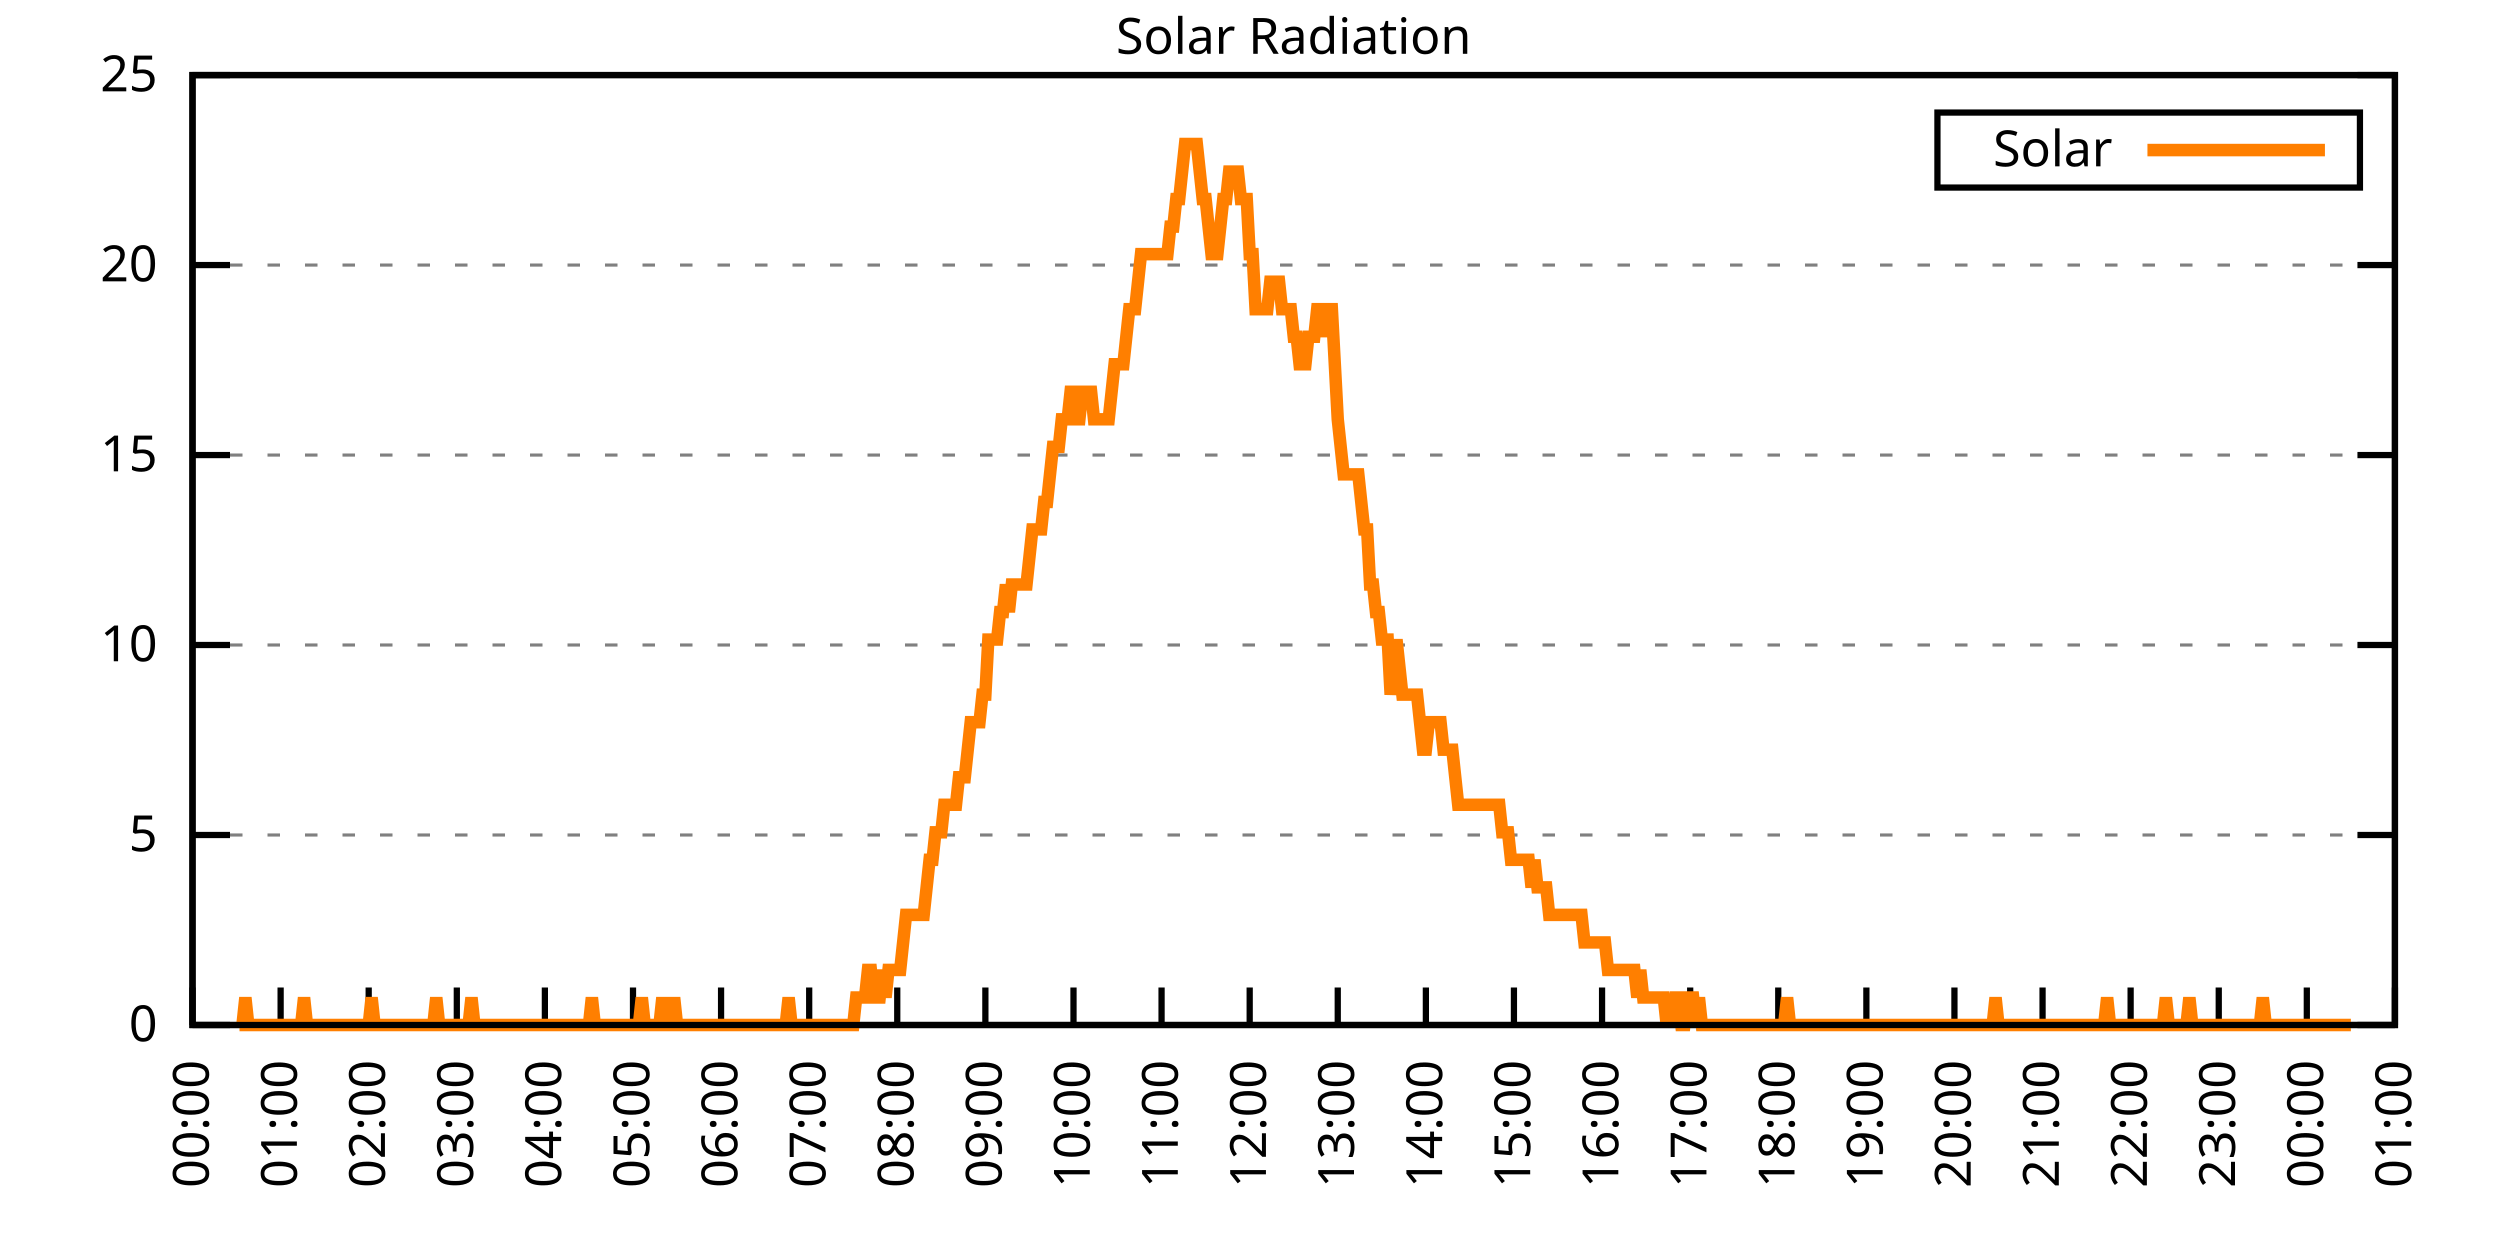
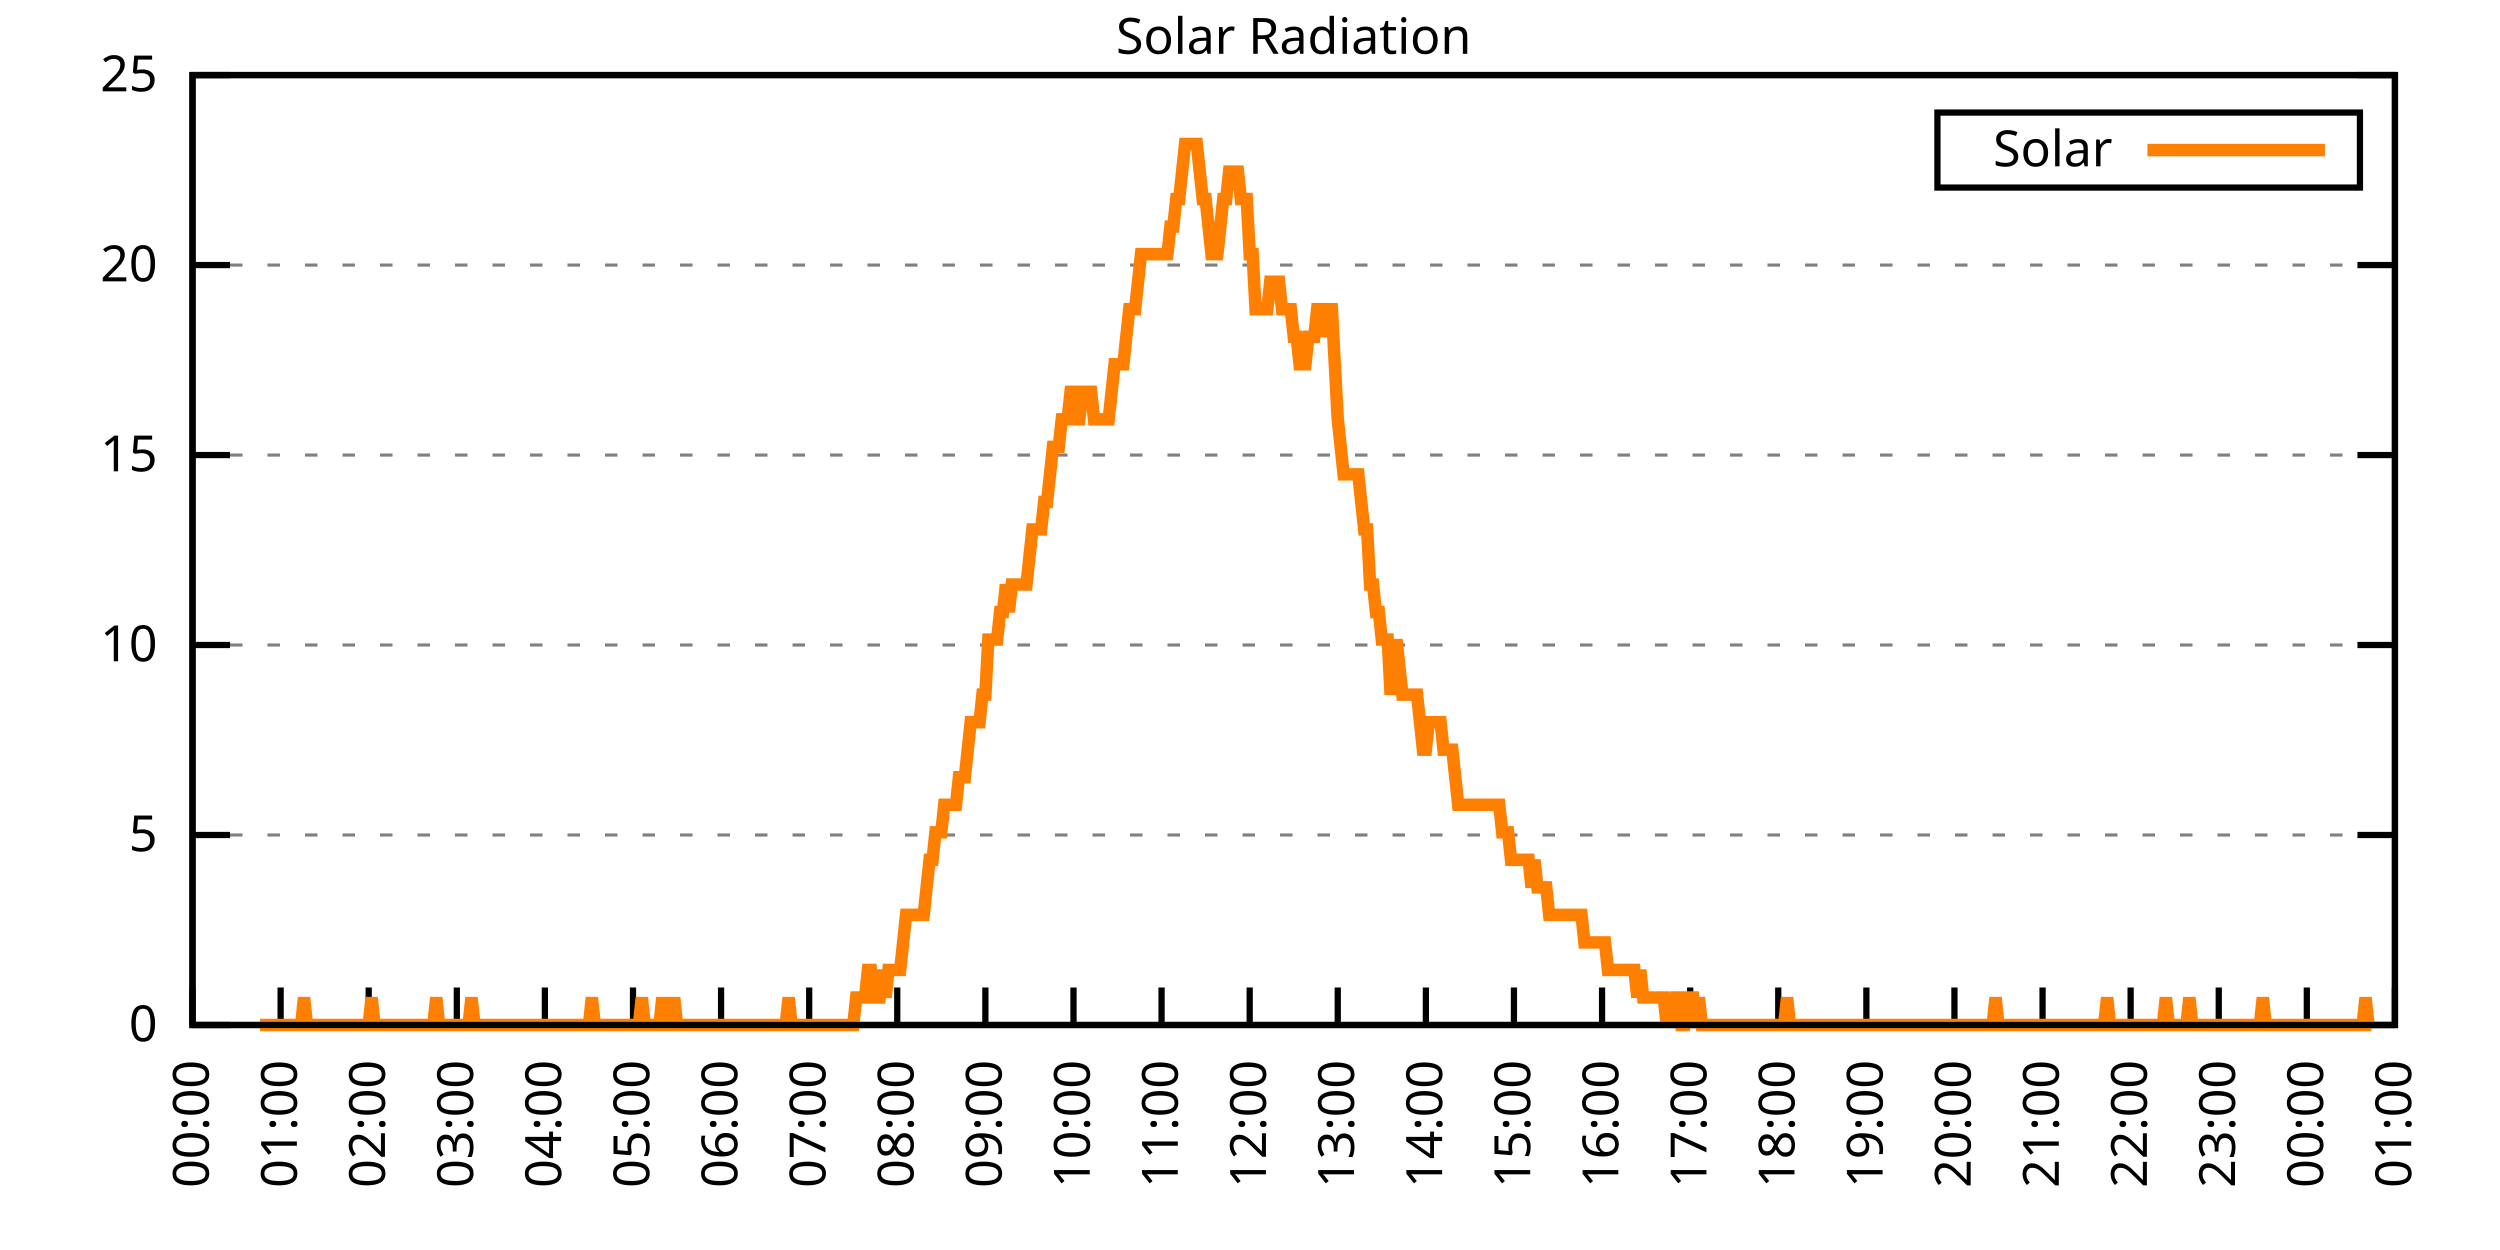
<svg xmlns="http://www.w3.org/2000/svg" xmlns:xlink="http://www.w3.org/1999/xlink" width="400" height="200" viewBox="0 0 400 200">
  <g id="gnuplot_canvas">
    <rect x="0" y="0" width="400" height="200" fill="none" />
    <defs>
      <circle id="gpDot" r="0.5" stroke-width="0.5" stroke="currentColor" />
      <path id="gpPt0" stroke-width="0.333" stroke="currentColor" d="M-1,0 h2 M0,-1 v2" />
      <path id="gpPt1" stroke-width="0.333" stroke="currentColor" d="M-1,-1 L1,1 M1,-1 L-1,1" />
      <path id="gpPt2" stroke-width="0.333" stroke="currentColor" d="M-1,0 L1,0 M0,-1 L0,1 M-1,-1 L1,1 M-1,1 L1,-1" />
      <rect id="gpPt3" stroke-width="0.333" stroke="currentColor" x="-1" y="-1" width="2" height="2" />
      <rect id="gpPt4" stroke-width="0.333" stroke="currentColor" fill="currentColor" x="-1" y="-1" width="2" height="2" />
      <circle id="gpPt5" stroke-width="0.333" stroke="currentColor" cx="0" cy="0" r="1" />
      <use xlink:href="#gpPt5" id="gpPt6" fill="currentColor" stroke="none" />
      <path id="gpPt7" stroke-width="0.333" stroke="currentColor" d="M0,-1.33 L-1.33,0.67 L1.33,0.67 z" />
      <use xlink:href="#gpPt7" id="gpPt8" fill="currentColor" stroke="none" />
      <use xlink:href="#gpPt7" id="gpPt9" stroke="currentColor" transform="rotate(180)" />
      <use xlink:href="#gpPt9" id="gpPt10" fill="currentColor" stroke="none" />
      <use xlink:href="#gpPt3" id="gpPt11" stroke="currentColor" transform="rotate(45)" />
      <use xlink:href="#gpPt11" id="gpPt12" fill="currentColor" stroke="none" />
      <path id="gpPt13" stroke-width="0.333" stroke="currentColor" d="M0,1.330 L1.265,0.411 L0.782,-1.067 L-0.782,-1.076 L-1.265,0.411 z" />
      <use xlink:href="#gpPt13" id="gpPt14" fill="currentColor" stroke="none" />
      <filter id="textbox" filterUnits="objectBoundingBox" x="0" y="0" height="1" width="1">
        <feFlood flood-color="white" flood-opacity="1" result="bgnd" />
        <feComposite in="SourceGraphic" in2="bgnd" operator="atop" />
      </filter>
      <filter id="greybox" filterUnits="objectBoundingBox" x="0" y="0" height="1" width="1">
        <feFlood flood-color="lightgrey" flood-opacity="1" result="grey" />
        <feComposite in="SourceGraphic" in2="grey" operator="atop" />
      </filter>
    </defs>
    <g fill="none" color="white" stroke="currentColor" stroke-width="1.00" stroke-linecap="butt" stroke-linejoin="miter">
</g>
    <g fill="none" color="black" stroke="currentColor" stroke-width="1.00" stroke-linecap="butt" stroke-linejoin="miter">
      <g stroke="none" shape-rendering="crispEdges">
        <polygon fill="rgb(255, 255, 255)" points="30.80,164.00 383.18,164.00 383.18,12.02 30.80,12.02 " />
      </g>
    </g>
    <g fill="none" color="black" stroke="currentColor" stroke-width="1.00" stroke-linecap="butt" stroke-linejoin="miter">
</g>
    <g fill="none" color="black" stroke="black" stroke-width="0.50" stroke-linecap="butt" stroke-linejoin="miter">
</g>
    <g fill="none" color="gray" stroke="currentColor" stroke-width="0.50" stroke-linecap="butt" stroke-linejoin="miter">
      <path stroke="gray" stroke-dasharray="2,4" class="gridline" d="M30.80,164.00 L383.19,164.00  " />
    </g>
    <g fill="none" color="gray" stroke="gray" stroke-width="1.00" stroke-linecap="butt" stroke-linejoin="miter">
</g>
    <g fill="none" color="black" stroke="currentColor" stroke-width="1.00" stroke-linecap="butt" stroke-linejoin="miter">
      <path stroke="black" d="M30.80,164.00 L36.80,164.00 M383.19,164.00 L377.19,164.00  " />
      <g transform="translate(25.20,166.60)" stroke="none" fill="black" font-family="Sans" font-size="8.00" text-anchor="end">
        <text>
          <tspan font-family="Sans"> 0</tspan>
        </text>
      </g>
    </g>
    <g fill="none" color="black" stroke="currentColor" stroke-width="1.00" stroke-linecap="butt" stroke-linejoin="miter">
</g>
    <g fill="none" color="black" stroke="black" stroke-width="0.50" stroke-linecap="butt" stroke-linejoin="miter">
</g>
    <g fill="none" color="gray" stroke="currentColor" stroke-width="0.50" stroke-linecap="butt" stroke-linejoin="miter">
      <path stroke="gray" stroke-dasharray="2,4" class="gridline" d="M30.80,133.60 L383.19,133.60  " />
    </g>
    <g fill="none" color="gray" stroke="gray" stroke-width="1.00" stroke-linecap="butt" stroke-linejoin="miter">
</g>
    <g fill="none" color="black" stroke="currentColor" stroke-width="1.00" stroke-linecap="butt" stroke-linejoin="miter">
      <path stroke="black" d="M30.80,133.60 L36.80,133.60 M383.19,133.60 L377.19,133.60  " />
      <g transform="translate(25.20,136.20)" stroke="none" fill="black" font-family="Sans" font-size="8.00" text-anchor="end">
        <text>
          <tspan font-family="Sans"> 5</tspan>
        </text>
      </g>
    </g>
    <g fill="none" color="black" stroke="currentColor" stroke-width="1.00" stroke-linecap="butt" stroke-linejoin="miter">
</g>
    <g fill="none" color="black" stroke="black" stroke-width="0.50" stroke-linecap="butt" stroke-linejoin="miter">
</g>
    <g fill="none" color="gray" stroke="currentColor" stroke-width="0.50" stroke-linecap="butt" stroke-linejoin="miter">
      <path stroke="gray" stroke-dasharray="2,4" class="gridline" d="M30.80,103.20 L383.19,103.20  " />
    </g>
    <g fill="none" color="gray" stroke="gray" stroke-width="1.00" stroke-linecap="butt" stroke-linejoin="miter">
</g>
    <g fill="none" color="black" stroke="currentColor" stroke-width="1.00" stroke-linecap="butt" stroke-linejoin="miter">
      <path stroke="black" d="M30.80,103.20 L36.80,103.20 M383.19,103.20 L377.19,103.20  " />
      <g transform="translate(25.20,105.80)" stroke="none" fill="black" font-family="Sans" font-size="8.00" text-anchor="end">
        <text>
          <tspan font-family="Sans"> 10</tspan>
        </text>
      </g>
    </g>
    <g fill="none" color="black" stroke="currentColor" stroke-width="1.00" stroke-linecap="butt" stroke-linejoin="miter">
</g>
    <g fill="none" color="black" stroke="black" stroke-width="0.50" stroke-linecap="butt" stroke-linejoin="miter">
</g>
    <g fill="none" color="gray" stroke="currentColor" stroke-width="0.50" stroke-linecap="butt" stroke-linejoin="miter">
      <path stroke="gray" stroke-dasharray="2,4" class="gridline" d="M30.80,72.81 L383.19,72.81  " />
    </g>
    <g fill="none" color="gray" stroke="gray" stroke-width="1.00" stroke-linecap="butt" stroke-linejoin="miter">
</g>
    <g fill="none" color="black" stroke="currentColor" stroke-width="1.00" stroke-linecap="butt" stroke-linejoin="miter">
      <path stroke="black" d="M30.80,72.81 L36.80,72.81 M383.19,72.81 L377.19,72.81  " />
      <g transform="translate(25.20,75.41)" stroke="none" fill="black" font-family="Sans" font-size="8.00" text-anchor="end">
        <text>
          <tspan font-family="Sans"> 15</tspan>
        </text>
      </g>
    </g>
    <g fill="none" color="black" stroke="currentColor" stroke-width="1.00" stroke-linecap="butt" stroke-linejoin="miter">
</g>
    <g fill="none" color="black" stroke="black" stroke-width="0.50" stroke-linecap="butt" stroke-linejoin="miter">
</g>
    <g fill="none" color="gray" stroke="currentColor" stroke-width="0.50" stroke-linecap="butt" stroke-linejoin="miter">
      <path stroke="gray" stroke-dasharray="2,4" class="gridline" d="M30.80,42.41 L383.19,42.41  " />
    </g>
    <g fill="none" color="gray" stroke="gray" stroke-width="1.00" stroke-linecap="butt" stroke-linejoin="miter">
</g>
    <g fill="none" color="black" stroke="currentColor" stroke-width="1.00" stroke-linecap="butt" stroke-linejoin="miter">
      <path stroke="black" d="M30.80,42.41 L36.80,42.41 M383.19,42.41 L377.19,42.41  " />
      <g transform="translate(25.20,45.01)" stroke="none" fill="black" font-family="Sans" font-size="8.00" text-anchor="end">
        <text>
          <tspan font-family="Sans"> 20</tspan>
        </text>
      </g>
    </g>
    <g fill="none" color="black" stroke="currentColor" stroke-width="1.00" stroke-linecap="butt" stroke-linejoin="miter">
</g>
    <g fill="none" color="black" stroke="black" stroke-width="0.50" stroke-linecap="butt" stroke-linejoin="miter">
</g>
    <g fill="none" color="gray" stroke="currentColor" stroke-width="0.50" stroke-linecap="butt" stroke-linejoin="miter">
      <path stroke="gray" stroke-dasharray="2,4" class="gridline" d="M30.80,12.01 L383.19,12.01  " />
    </g>
    <g fill="none" color="gray" stroke="gray" stroke-width="1.00" stroke-linecap="butt" stroke-linejoin="miter">
</g>
    <g fill="none" color="black" stroke="currentColor" stroke-width="1.00" stroke-linecap="butt" stroke-linejoin="miter">
      <path stroke="black" d="M30.80,12.01 L36.80,12.01 M383.19,12.01 L377.19,12.01  " />
      <g transform="translate(25.20,14.61)" stroke="none" fill="black" font-family="Sans" font-size="8.00" text-anchor="end">
        <text>
          <tspan font-family="Sans"> 25</tspan>
        </text>
      </g>
    </g>
    <g fill="none" color="black" stroke="currentColor" stroke-width="1.00" stroke-linecap="butt" stroke-linejoin="miter">
      <path stroke="black" d="M30.80,164.00 L30.80,158.00  " />
      <g transform="translate(33.40,169.60) rotate(270.00)" stroke="none" fill="black" font-family="Sans" font-size="8.00" text-anchor="end">
        <text>
          <tspan font-family="Sans">00:00</tspan>
        </text>
      </g>
    </g>
    <g fill="none" color="black" stroke="currentColor" stroke-width="1.00" stroke-linecap="butt" stroke-linejoin="miter">
      <path stroke="black" d="M44.90,164.00 L44.90,158.00  " />
      <g transform="translate(47.50,169.60) rotate(270.00)" stroke="none" fill="black" font-family="Sans" font-size="8.00" text-anchor="end">
        <text>
          <tspan font-family="Sans">01:00</tspan>
        </text>
      </g>
    </g>
    <g fill="none" color="black" stroke="currentColor" stroke-width="1.00" stroke-linecap="butt" stroke-linejoin="miter">
      <path stroke="black" d="M58.99,164.00 L58.99,158.00  " />
      <g transform="translate(61.59,169.60) rotate(270.00)" stroke="none" fill="black" font-family="Sans" font-size="8.00" text-anchor="end">
        <text>
          <tspan font-family="Sans">02:00</tspan>
        </text>
      </g>
    </g>
    <g fill="none" color="black" stroke="currentColor" stroke-width="1.00" stroke-linecap="butt" stroke-linejoin="miter">
      <path stroke="black" d="M73.09,164.00 L73.09,158.00  " />
      <g transform="translate(75.69,169.60) rotate(270.00)" stroke="none" fill="black" font-family="Sans" font-size="8.00" text-anchor="end">
        <text>
          <tspan font-family="Sans">03:00</tspan>
        </text>
      </g>
    </g>
    <g fill="none" color="black" stroke="currentColor" stroke-width="1.00" stroke-linecap="butt" stroke-linejoin="miter">
      <path stroke="black" d="M87.18,164.00 L87.18,158.00  " />
      <g transform="translate(89.78,169.60) rotate(270.00)" stroke="none" fill="black" font-family="Sans" font-size="8.00" text-anchor="end">
        <text>
          <tspan font-family="Sans">04:00</tspan>
        </text>
      </g>
    </g>
    <g fill="none" color="black" stroke="currentColor" stroke-width="1.00" stroke-linecap="butt" stroke-linejoin="miter">
      <path stroke="black" d="M101.28,164.00 L101.28,158.00  " />
      <g transform="translate(103.88,169.60) rotate(270.00)" stroke="none" fill="black" font-family="Sans" font-size="8.00" text-anchor="end">
        <text>
          <tspan font-family="Sans">05:00</tspan>
        </text>
      </g>
    </g>
    <g fill="none" color="black" stroke="currentColor" stroke-width="1.00" stroke-linecap="butt" stroke-linejoin="miter">
      <path stroke="black" d="M115.37,164.00 L115.37,158.00  " />
      <g transform="translate(117.97,169.60) rotate(270.00)" stroke="none" fill="black" font-family="Sans" font-size="8.00" text-anchor="end">
        <text>
          <tspan font-family="Sans">06:00</tspan>
        </text>
      </g>
    </g>
    <g fill="none" color="black" stroke="currentColor" stroke-width="1.00" stroke-linecap="butt" stroke-linejoin="miter">
      <path stroke="black" d="M129.47,164.00 L129.47,158.00  " />
      <g transform="translate(132.07,169.60) rotate(270.00)" stroke="none" fill="black" font-family="Sans" font-size="8.00" text-anchor="end">
        <text>
          <tspan font-family="Sans">07:00</tspan>
        </text>
      </g>
    </g>
    <g fill="none" color="black" stroke="currentColor" stroke-width="1.00" stroke-linecap="butt" stroke-linejoin="miter">
      <path stroke="black" d="M143.56,164.00 L143.56,158.00  " />
      <g transform="translate(146.16,169.60) rotate(270.00)" stroke="none" fill="black" font-family="Sans" font-size="8.00" text-anchor="end">
        <text>
          <tspan font-family="Sans">08:00</tspan>
        </text>
      </g>
    </g>
    <g fill="none" color="black" stroke="currentColor" stroke-width="1.00" stroke-linecap="butt" stroke-linejoin="miter">
      <path stroke="black" d="M157.66,164.00 L157.66,158.00  " />
      <g transform="translate(160.26,169.60) rotate(270.00)" stroke="none" fill="black" font-family="Sans" font-size="8.00" text-anchor="end">
        <text>
          <tspan font-family="Sans">09:00</tspan>
        </text>
      </g>
    </g>
    <g fill="none" color="black" stroke="currentColor" stroke-width="1.00" stroke-linecap="butt" stroke-linejoin="miter">
      <path stroke="black" d="M171.76,164.00 L171.76,158.00  " />
      <g transform="translate(174.36,169.60) rotate(270.00)" stroke="none" fill="black" font-family="Sans" font-size="8.00" text-anchor="end">
        <text>
          <tspan font-family="Sans">10:00</tspan>
        </text>
      </g>
    </g>
    <g fill="none" color="black" stroke="currentColor" stroke-width="1.00" stroke-linecap="butt" stroke-linejoin="miter">
      <path stroke="black" d="M185.85,164.00 L185.85,158.00  " />
      <g transform="translate(188.45,169.60) rotate(270.00)" stroke="none" fill="black" font-family="Sans" font-size="8.00" text-anchor="end">
        <text>
          <tspan font-family="Sans">11:00</tspan>
        </text>
      </g>
    </g>
    <g fill="none" color="black" stroke="currentColor" stroke-width="1.00" stroke-linecap="butt" stroke-linejoin="miter">
      <path stroke="black" d="M199.95,164.00 L199.95,158.00  " />
      <g transform="translate(202.55,169.60) rotate(270.00)" stroke="none" fill="black" font-family="Sans" font-size="8.00" text-anchor="end">
        <text>
          <tspan font-family="Sans">12:00</tspan>
        </text>
      </g>
    </g>
    <g fill="none" color="black" stroke="currentColor" stroke-width="1.00" stroke-linecap="butt" stroke-linejoin="miter">
      <path stroke="black" d="M214.04,164.00 L214.04,158.00  " />
      <g transform="translate(216.64,169.60) rotate(270.00)" stroke="none" fill="black" font-family="Sans" font-size="8.00" text-anchor="end">
        <text>
          <tspan font-family="Sans">13:00</tspan>
        </text>
      </g>
    </g>
    <g fill="none" color="black" stroke="currentColor" stroke-width="1.00" stroke-linecap="butt" stroke-linejoin="miter">
      <path stroke="black" d="M228.14,164.00 L228.14,158.00  " />
      <g transform="translate(230.74,169.60) rotate(270.00)" stroke="none" fill="black" font-family="Sans" font-size="8.00" text-anchor="end">
        <text>
          <tspan font-family="Sans">14:00</tspan>
        </text>
      </g>
    </g>
    <g fill="none" color="black" stroke="currentColor" stroke-width="1.00" stroke-linecap="butt" stroke-linejoin="miter">
      <path stroke="black" d="M242.23,164.00 L242.23,158.00  " />
      <g transform="translate(244.83,169.60) rotate(270.00)" stroke="none" fill="black" font-family="Sans" font-size="8.00" text-anchor="end">
        <text>
          <tspan font-family="Sans">15:00</tspan>
        </text>
      </g>
    </g>
    <g fill="none" color="black" stroke="currentColor" stroke-width="1.00" stroke-linecap="butt" stroke-linejoin="miter">
      <path stroke="black" d="M256.33,164.00 L256.33,158.00  " />
      <g transform="translate(258.93,169.60) rotate(270.00)" stroke="none" fill="black" font-family="Sans" font-size="8.00" text-anchor="end">
        <text>
          <tspan font-family="Sans">16:00</tspan>
        </text>
      </g>
    </g>
    <g fill="none" color="black" stroke="currentColor" stroke-width="1.00" stroke-linecap="butt" stroke-linejoin="miter">
      <path stroke="black" d="M270.43,164.00 L270.43,158.00  " />
      <g transform="translate(273.03,169.60) rotate(270.00)" stroke="none" fill="black" font-family="Sans" font-size="8.00" text-anchor="end">
        <text>
          <tspan font-family="Sans">17:00</tspan>
        </text>
      </g>
    </g>
    <g fill="none" color="black" stroke="currentColor" stroke-width="1.00" stroke-linecap="butt" stroke-linejoin="miter">
      <path stroke="black" d="M284.52,164.00 L284.52,158.00  " />
      <g transform="translate(287.12,169.60) rotate(270.00)" stroke="none" fill="black" font-family="Sans" font-size="8.00" text-anchor="end">
        <text>
          <tspan font-family="Sans">18:00</tspan>
        </text>
      </g>
    </g>
    <g fill="none" color="black" stroke="currentColor" stroke-width="1.00" stroke-linecap="butt" stroke-linejoin="miter">
      <path stroke="black" d="M298.62,164.00 L298.62,158.00  " />
      <g transform="translate(301.22,169.60) rotate(270.00)" stroke="none" fill="black" font-family="Sans" font-size="8.00" text-anchor="end">
        <text>
          <tspan font-family="Sans">19:00</tspan>
        </text>
      </g>
    </g>
    <g fill="none" color="black" stroke="currentColor" stroke-width="1.00" stroke-linecap="butt" stroke-linejoin="miter">
      <path stroke="black" d="M312.71,164.00 L312.71,158.00  " />
      <g transform="translate(315.31,169.60) rotate(270.00)" stroke="none" fill="black" font-family="Sans" font-size="8.00" text-anchor="end">
        <text>
          <tspan font-family="Sans">20:00</tspan>
        </text>
      </g>
    </g>
    <g fill="none" color="black" stroke="currentColor" stroke-width="1.00" stroke-linecap="butt" stroke-linejoin="miter">
      <path stroke="black" d="M326.81,164.00 L326.81,158.00  " />
      <g transform="translate(329.41,169.60) rotate(270.00)" stroke="none" fill="black" font-family="Sans" font-size="8.00" text-anchor="end">
        <text>
          <tspan font-family="Sans">21:00</tspan>
        </text>
      </g>
    </g>
    <g fill="none" color="black" stroke="currentColor" stroke-width="1.00" stroke-linecap="butt" stroke-linejoin="miter">
      <path stroke="black" d="M340.90,164.00 L340.90,158.00  " />
      <g transform="translate(343.50,169.60) rotate(270.00)" stroke="none" fill="black" font-family="Sans" font-size="8.00" text-anchor="end">
        <text>
          <tspan font-family="Sans">22:00</tspan>
        </text>
      </g>
    </g>
    <g fill="none" color="black" stroke="currentColor" stroke-width="1.00" stroke-linecap="butt" stroke-linejoin="miter">
      <path stroke="black" d="M355.00,164.00 L355.00,158.00  " />
      <g transform="translate(357.60,169.60) rotate(270.00)" stroke="none" fill="black" font-family="Sans" font-size="8.00" text-anchor="end">
        <text>
          <tspan font-family="Sans">23:00</tspan>
        </text>
      </g>
    </g>
    <g fill="none" color="black" stroke="currentColor" stroke-width="1.00" stroke-linecap="butt" stroke-linejoin="miter">
      <path stroke="black" d="M369.09,164.00 L369.09,158.00  " />
      <g transform="translate(371.69,169.60) rotate(270.00)" stroke="none" fill="black" font-family="Sans" font-size="8.00" text-anchor="end">
        <text>
          <tspan font-family="Sans">00:00</tspan>
        </text>
      </g>
    </g>
    <g fill="none" color="black" stroke="currentColor" stroke-width="1.00" stroke-linecap="butt" stroke-linejoin="miter">
      <path stroke="black" d="M383.19,164.00 L383.19,158.00  " />
      <g transform="translate(385.79,169.60) rotate(270.00)" stroke="none" fill="black" font-family="Sans" font-size="8.00" text-anchor="end">
        <text>
          <tspan font-family="Sans">01:00</tspan>
        </text>
      </g>
    </g>
    <g fill="none" color="black" stroke="currentColor" stroke-width="1.00" stroke-linecap="butt" stroke-linejoin="miter">
</g>
    <g fill="none" color="black" stroke="currentColor" stroke-width="1.00" stroke-linecap="butt" stroke-linejoin="miter">
      <path stroke="black" d="M30.80,12.01 L30.80,164.00 L383.19,164.00 L383.19,12.01 L30.80,12.01 Z  " />
    </g>
    <g fill="none" color="black" stroke="currentColor" stroke-width="1.00" stroke-linecap="butt" stroke-linejoin="miter">
</g>
    <g fill="none" color="black" stroke="currentColor" stroke-width="1.00" stroke-linecap="butt" stroke-linejoin="miter">
      <path stroke="black" d="M309.99,30.01 L309.99,18.01 L377.59,18.01 L377.59,30.01 L309.99,30.01 Z  " />
    </g>
    <g id="Solar_Radiation_plot_1">
      <g fill="none" color="white" stroke="black" stroke-width="2.00" stroke-linecap="butt" stroke-linejoin="miter">
</g>
      <g fill="none" color="black" stroke="currentColor" stroke-width="2.00" stroke-linecap="butt" stroke-linejoin="miter">
        <g transform="translate(337.99,26.61)" stroke="none" fill="black" font-family="Sans" font-size="8.00" text-anchor="end">
          <text>
            <tspan font-family="Sans">Solar</tspan>
          </text>
        </g>
      </g>
      <g fill="none" color="black" stroke="currentColor" stroke-width="2.00" stroke-linecap="butt" stroke-linejoin="miter">
-         <path stroke="rgb(255, 127,   0)" d="M343.59,24.01 L371.99,24.01 M38.32,164.00 L38.79,164.00 L39.26,159.60 L39.73,164.00 L40.20,164.00 L40.67,164.00   L41.14,164.00 L41.61,164.00 L42.08,164.00 L42.55,164.00 L43.02,164.00 L43.49,164.00 L43.96,164.00 L44.43,164.00   L44.90,164.00 L45.37,164.00 L45.84,164.00 L46.31,164.00 L46.78,164.00 L47.24,164.00 L47.71,164.00 L48.18,164.00   L48.65,159.60 L49.12,164.00 L49.59,164.00 L50.06,164.00 L50.53,164.00 L51.00,164.00 L51.47,164.00 L51.94,164.00   L52.41,164.00 L52.88,164.00 L53.35,164.00 L53.82,164.00 L54.29,164.00 L54.76,164.00 L55.23,164.00 L55.70,164.00   L56.17,164.00 L56.64,164.00 L57.11,164.00 L57.58,164.00 L58.05,164.00 L58.52,164.00 L58.99,164.00 L59.46,159.60   L59.93,164.00 L60.40,164.00 L60.87,164.00 L61.34,164.00 L61.81,164.00 L62.28,164.00 L62.75,164.00 L63.22,164.00   L63.69,164.00 L64.16,164.00 L64.63,164.00 L65.10,164.00 L65.57,164.00 L66.04,164.00 L66.51,164.00 L66.98,164.00   L67.45,164.00 L67.92,164.00 L68.39,164.00 L68.86,164.00 L69.33,164.00 L69.80,159.60 L70.27,164.00 L70.74,164.00   L71.21,164.00 L71.68,164.00 L72.15,164.00 L72.62,164.00 L73.09,164.00 L73.56,164.00 L74.03,164.00 L74.50,164.00   L74.97,164.00 L75.44,159.60 L75.91,164.00 L76.38,164.00 L76.85,164.00 L77.32,164.00 L77.79,164.00 L78.26,164.00   L78.73,164.00 L79.19,164.00 L79.66,164.00 L80.13,164.00 L80.60,164.00 L81.07,164.00 L81.54,164.00 L82.01,164.00   L82.48,164.00 L82.95,164.00 L83.42,164.00 L83.89,164.00 L84.36,164.00 L84.83,164.00 L85.30,164.00 L85.77,164.00   L86.24,164.00 L86.71,164.00 L87.18,164.00 L87.65,164.00 L88.12,164.00 L88.59,164.00 L89.06,164.00 L89.53,164.00   L90.00,164.00 L90.47,164.00 L90.94,164.00 L91.41,164.00 L91.88,164.00 L92.35,164.00 L92.82,164.00 L93.29,164.00   L93.76,164.00 L94.23,164.00 L94.70,159.60 L95.17,164.00 L95.64,164.00 L96.11,164.00 L96.58,164.00 L97.05,164.00   L97.52,164.00 L97.99,164.00 L98.46,164.00 L98.93,164.00 L99.40,164.00 L99.87,164.00 L100.34,164.00 L100.81,164.00   L101.28,164.00 L101.75,164.00 L102.22,164.00 L102.69,159.60 L103.16,164.00 L103.63,164.00 L104.10,164.00 L104.57,164.00   L105.04,164.00 L105.51,164.00 L105.98,159.60 L106.45,164.00 L106.92,164.00 L107.39,164.00 L107.86,159.60 L108.33,164.00   L108.80,164.00 L109.27,164.00 L109.74,164.00 L110.21,164.00 L110.68,164.00 L111.14,164.00 L111.61,164.00 L112.08,164.00   L112.55,164.00 L113.02,164.00 L113.49,164.00 L113.96,164.00 L114.43,164.00 L114.90,164.00 L115.37,164.00 L115.84,164.00   L116.31,164.00 L116.78,164.00 L117.25,164.00 L117.72,164.00 L118.19,164.00 L118.66,164.00 L119.13,164.00 L119.60,164.00   L120.07,164.00 L120.54,164.00 L121.01,164.00 L121.48,164.00 L121.95,164.00 L122.42,164.00 L122.89,164.00 L123.36,164.00   L123.83,164.00 L124.30,164.00 L124.77,164.00 L125.24,164.00 L125.71,164.00 L126.18,159.60 L126.65,164.00 L127.12,164.00   L127.59,164.00 L128.06,164.00 L128.53,164.00 L129.00,164.00 L129.47,164.00 L129.94,164.00 L130.41,164.00 L130.88,164.00   L131.35,164.00 L131.82,164.00 L132.29,164.00 L132.76,164.00 L133.23,164.00 L133.70,164.00 L134.17,164.00 L134.64,164.00   L135.11,164.00 L135.58,164.00 L136.05,164.00 L136.52,164.00 L136.99,159.60 L137.46,159.60 L137.93,159.60 L138.40,159.60   L138.87,155.19 L139.34,155.19 L139.81,159.60 L140.28,159.60 L140.75,159.60 L141.22,155.19 L141.69,159.60 L142.16,155.19   L142.63,155.19 L143.09,155.19 L143.56,155.19 L144.03,155.19 L144.50,150.79 L144.97,146.38 L145.44,146.38 L145.91,146.38   L146.38,146.38 L146.85,146.38 L147.32,146.38 L147.79,146.38 L148.26,141.98 L148.73,137.57 L149.20,137.57 L149.67,133.17   L150.14,133.17 L150.61,133.17 L151.08,128.76 L151.55,128.76 L152.02,128.76 L152.49,128.76 L152.96,128.76 L153.43,124.36   L153.90,124.36 L154.37,124.36 L154.84,119.95 L155.31,115.55 L155.78,115.55 L156.25,115.55 L156.72,115.55 L157.19,111.14   L157.66,111.14 L158.13,102.33 L158.60,102.33 L159.07,102.33 L159.54,102.33 L160.01,97.93 L160.48,97.93 L160.95,93.52   L161.42,97.93 L161.89,93.52 L162.36,93.52 L162.83,93.52 L163.30,93.52 L163.77,93.52 L164.24,93.52 L164.71,89.12   L165.18,84.71 L165.65,84.71 L166.12,84.71 L166.59,84.71 L167.06,80.31 L167.53,80.31 L168.00,75.90 L168.47,71.50   L168.94,71.50 L169.41,71.50 L169.88,67.09 L170.35,67.09 L170.82,67.09 L171.29,62.69 L171.76,62.69 L172.23,67.09   L172.70,67.09 L173.17,62.69 L173.64,62.69 L174.11,62.69 L174.58,62.69 L175.04,67.09 L175.51,67.09 L175.98,67.09   L176.45,67.09 L176.92,67.09 L177.39,67.09 L177.86,62.69 L178.33,58.28 L178.80,58.28 L179.27,58.28 L179.74,58.28   L180.21,53.88 L180.68,49.47 L181.15,49.47 L181.62,49.47 L182.09,45.07 L182.56,40.66 L183.03,40.66 L183.50,40.66   L183.97,40.66 L184.44,40.66 L184.91,40.66 L185.38,40.66 L185.85,40.66 L186.32,40.66 L186.79,40.66 L187.26,36.26   L187.73,36.26 L188.20,31.85 L188.67,31.85 L189.14,27.45 L189.61,23.04 L190.08,23.04 L190.55,23.04 L191.02,23.04   L191.49,23.04 L191.96,27.45 L192.43,31.85 L192.90,31.85 L193.37,36.26 L193.84,40.66 L194.31,40.66 L194.78,40.66   L195.25,36.26 L195.72,31.85 L196.19,31.85 L196.66,27.45 L197.13,27.45 L197.60,27.45 L198.07,27.45 L198.54,31.85   L199.01,31.85 L199.48,31.85 L199.95,40.66 L200.42,40.66 L200.89,49.47 L201.36,49.47 L201.83,49.47 L202.30,49.47   L202.77,49.47 L203.24,45.07 L203.71,45.07 L204.18,45.07 L204.65,45.07 L205.12,49.47 L205.59,49.47 L206.06,49.47   L206.53,49.47 L207.00,53.88 L207.46,53.88 L207.93,58.28 L208.40,58.28 L208.87,58.28 L209.34,53.88 L209.81,53.88   L210.28,53.88 L210.75,49.47 L211.22,49.47 L211.69,49.47 L212.16,53.88 L212.63,49.47 L213.10,49.47 L213.57,58.28   L214.04,67.09 L214.51,71.50 L214.98,75.90 L215.45,75.90 L215.92,75.90 L216.39,75.90 L216.86,75.90 L217.33,75.90   L217.80,80.31 L218.27,84.71 L218.74,84.71 L219.21,93.52 L219.68,93.52 L220.15,97.93 L220.62,97.93 L221.09,102.33   L221.56,102.33 L222.03,102.33 L222.50,111.14 L222.97,106.74 L223.44,102.33 L223.91,106.74 L224.38,111.14 L224.85,111.14   L225.32,111.14 L225.79,111.14 L226.26,111.14 L226.73,111.14 L227.20,115.55 L227.67,119.95 L228.14,119.95 L228.61,115.55   L229.08,115.55 L229.55,115.55 L230.02,115.55 L230.49,115.55 L230.96,119.95 L231.43,119.95 L231.90,119.95 L232.37,119.95   L232.84,124.36 L233.31,128.76 L233.78,128.76 L234.25,128.76 L234.72,128.76 L235.19,128.76 L235.66,128.76 L236.13,128.76   L236.60,128.76 L237.07,128.76 L237.54,128.76 L238.01,128.76 L238.48,128.76 L238.95,128.76 L239.41,128.76 L239.88,128.76   L240.35,133.17 L240.82,133.17 L241.29,133.17 L241.76,137.57 L242.23,137.57 L242.70,137.57 L243.17,137.57 L243.64,137.57   L244.11,137.57 L244.58,137.57 L245.05,141.98 L245.52,137.57 L245.99,141.98 L246.46,141.98 L246.93,141.98 L247.40,141.98   L247.87,146.38 L248.34,146.38 L248.81,146.38 L249.28,146.38 L249.75,146.38 L250.22,146.38 L250.69,146.38 L251.16,146.38   L251.63,146.38 L252.10,146.38 L252.57,146.38 L253.04,146.38 L253.51,150.79 L253.98,150.79 L254.45,150.79 L254.92,150.79   L255.39,150.79 L255.86,150.79 L256.33,150.79 L256.80,150.79 L257.27,155.19 L257.74,155.19 L258.21,155.19 L258.68,155.19   L259.15,155.19 L259.62,155.19 L260.09,155.19 L260.56,155.19 L261.03,155.19 L261.50,155.19 L261.97,159.60 L262.44,155.19   L262.91,159.60 L263.38,159.60 L263.85,159.60 L264.32,159.60 L264.79,159.60 L265.26,159.60 L265.73,159.60 L266.20,159.60   L266.67,164.00 L267.14,159.60 L267.61,164.00 L268.08,159.60 L268.55,159.60 L269.02,164.00 L269.49,164.00 L269.96,159.60   L270.43,159.60 L270.90,159.60 L271.36,164.00 L271.83,159.60 L272.30,164.00 L272.77,164.00 L273.24,164.00 L273.71,164.00   L274.18,164.00 L274.65,164.00 L275.12,164.00 L275.59,164.00 L276.06,164.00 L276.53,164.00 L277.00,164.00 L277.47,164.00   L277.94,164.00 L278.41,164.00 L278.88,164.00 L279.35,164.00 L279.82,164.00 L280.29,164.00 L280.76,164.00 L281.23,164.00   L281.70,164.00 L282.17,164.00 L282.64,164.00 L283.11,164.00 L283.58,164.00 L284.05,164.00 L284.52,164.00 L284.99,164.00   L285.46,164.00 L285.93,159.60 L286.40,164.00 L286.87,164.00 L287.34,164.00 L287.81,164.00 L288.28,164.00 L288.75,164.00   L289.22,164.00 L289.69,164.00 L290.16,164.00 L290.63,164.00 L291.10,164.00 L291.57,164.00 L292.04,164.00 L292.51,164.00   L292.98,164.00 L293.45,164.00 L293.92,164.00 L294.39,164.00 L294.86,164.00 L295.33,164.00 L295.80,164.00 L296.27,164.00   L296.74,164.00 L297.21,164.00 L297.68,164.00 L298.15,164.00 L298.62,164.00 L299.09,164.00 L299.56,164.00 L300.03,164.00   L300.50,164.00 L300.97,164.00 L301.44,164.00 L301.91,164.00 L302.38,164.00 L302.85,164.00 L303.31,164.00 L303.78,164.00   L304.25,164.00 L304.72,164.00 L305.19,164.00 L305.66,164.00 L306.13,164.00 L306.60,164.00 L307.07,164.00 L307.54,164.00   L308.01,164.00 L308.48,164.00 L308.95,164.00 L309.42,164.00 L309.89,164.00 L310.36,164.00 L310.83,164.00 L311.30,164.00   L311.77,164.00 L312.24,164.00 L312.71,164.00 L313.18,164.00 L313.65,164.00 L314.12,164.00 L314.59,164.00 L315.06,164.00   L315.53,164.00 L316.00,164.00 L316.47,164.00 L316.94,164.00 L317.41,164.00 L317.88,164.00 L318.35,164.00 L318.82,164.00   L319.29,159.60 L319.76,164.00 L320.23,164.00 L320.70,164.00 L321.17,164.00 L321.64,164.00 L322.11,164.00 L322.58,164.00   L323.05,164.00 L323.52,164.00 L323.99,164.00 L324.46,164.00 L324.93,164.00 L325.40,164.00 L325.87,164.00 L326.34,164.00   L326.81,164.00 L327.28,164.00 L327.75,164.00 L328.22,164.00 L328.69,164.00 L329.16,164.00 L329.63,164.00 L330.10,164.00   L330.57,164.00 L331.04,164.00 L331.51,164.00 L331.98,164.00 L332.45,164.00 L332.92,164.00 L333.39,164.00 L333.86,164.00   L334.33,164.00 L334.80,164.00 L335.26,164.00 L335.73,164.00 L336.20,164.00 L336.67,164.00 L337.14,159.60 L337.61,164.00   L338.08,164.00 L338.55,164.00 L339.02,164.00 L339.49,164.00 L339.96,164.00 L340.43,164.00 L340.90,164.00 L341.37,164.00   L341.84,164.00 L342.31,164.00 L342.78,164.00 L343.25,164.00 L343.72,164.00 L344.19,164.00 L344.66,164.00 L345.13,164.00   L345.60,164.00 L346.07,164.00 L346.54,159.60 L347.01,164.00 L347.48,164.00 L347.95,164.00 L348.42,164.00 L348.89,164.00   L349.36,164.00 L349.83,164.00 L350.30,159.60 L350.77,164.00 L351.24,164.00 L351.71,164.00 L352.18,164.00 L352.65,164.00   L353.12,164.00 L353.59,164.00 L354.06,164.00 L354.53,164.00 L355.00,164.00 L355.47,164.00 L355.94,164.00 L356.41,164.00   L356.88,164.00 L357.35,164.00 L357.82,164.00 L358.29,164.00 L358.76,164.00 L359.23,164.00 L359.70,164.00 L360.17,164.00   L360.64,164.00 L361.11,164.00 L361.58,164.00 L362.05,159.60 L362.52,164.00 L362.99,164.00 L363.46,164.00 L363.93,164.00   L364.40,164.00 L364.87,164.00 L365.34,164.00 L365.81,164.00 L366.28,164.00 L366.75,164.00 L367.21,164.00 L367.68,164.00   L368.15,164.00 L368.62,164.00 L369.09,164.00 L369.56,164.00 L370.03,164.00 L370.50,164.00 L370.97,164.00 L371.44,164.00   L371.91,164.00 L372.38,164.00 L372.85,164.00 L373.32,164.00 L373.79,164.00 L374.26,164.00 L374.73,164.00 L375.20,164.00   L375.67,164.00 L376.14,164.00  " />
+         <path stroke="rgb(255, 127,   0)" d="M343.59,24.01 L371.99,24.01 M41.61,164.00 L42.08,164.00 L42.55,164.00 L43.02,164.00 L43.49,164.00 L43.96,164.00   L44.43,164.00 L44.90,164.00 L45.37,164.00 L45.84,164.00 L46.31,164.00 L46.78,164.00 L47.24,164.00 L47.71,164.00   L48.18,164.00 L48.65,159.60 L49.12,164.00 L49.59,164.00 L50.06,164.00 L50.53,164.00 L51.00,164.00 L51.47,164.00   L51.94,164.00 L52.41,164.00 L52.88,164.00 L53.35,164.00 L53.82,164.00 L54.29,164.00 L54.76,164.00 L55.23,164.00   L55.70,164.00 L56.17,164.00 L56.64,164.00 L57.11,164.00 L57.58,164.00 L58.05,164.00 L58.52,164.00 L58.99,164.00   L59.46,159.60 L59.93,164.00 L60.40,164.00 L60.87,164.00 L61.34,164.00 L61.81,164.00 L62.28,164.00 L62.75,164.00   L63.22,164.00 L63.69,164.00 L64.16,164.00 L64.63,164.00 L65.10,164.00 L65.57,164.00 L66.04,164.00 L66.51,164.00   L66.98,164.00 L67.45,164.00 L67.92,164.00 L68.39,164.00 L68.86,164.00 L69.33,164.00 L69.80,159.60 L70.27,164.00   L70.74,164.00 L71.21,164.00 L71.68,164.00 L72.15,164.00 L72.62,164.00 L73.09,164.00 L73.56,164.00 L74.03,164.00   L74.50,164.00 L74.97,164.00 L75.44,159.60 L75.91,164.00 L76.38,164.00 L76.85,164.00 L77.32,164.00 L77.79,164.00   L78.26,164.00 L78.73,164.00 L79.19,164.00 L79.66,164.00 L80.13,164.00 L80.60,164.00 L81.07,164.00 L81.54,164.00   L82.01,164.00 L82.48,164.00 L82.95,164.00 L83.42,164.00 L83.89,164.00 L84.36,164.00 L84.83,164.00 L85.30,164.00   L85.77,164.00 L86.24,164.00 L86.71,164.00 L87.18,164.00 L87.65,164.00 L88.12,164.00 L88.59,164.00 L89.06,164.00   L89.53,164.00 L90.00,164.00 L90.47,164.00 L90.94,164.00 L91.41,164.00 L91.88,164.00 L92.35,164.00 L92.82,164.00   L93.29,164.00 L93.76,164.00 L94.23,164.00 L94.70,159.60 L95.17,164.00 L95.64,164.00 L96.11,164.00 L96.58,164.00   L97.05,164.00 L97.52,164.00 L97.99,164.00 L98.46,164.00 L98.93,164.00 L99.40,164.00 L99.87,164.00 L100.34,164.00   L100.81,164.00 L101.28,164.00 L101.75,164.00 L102.22,164.00 L102.69,159.60 L103.16,164.00 L103.63,164.00 L104.10,164.00   L104.57,164.00 L105.04,164.00 L105.51,164.00 L105.98,159.60 L106.45,164.00 L106.92,164.00 L107.39,164.00 L107.86,159.60   L108.33,164.00 L108.80,164.00 L109.27,164.00 L109.74,164.00 L110.21,164.00 L110.68,164.00 L111.14,164.00 L111.61,164.00   L112.08,164.00 L112.55,164.00 L113.02,164.00 L113.49,164.00 L113.96,164.00 L114.43,164.00 L114.90,164.00 L115.37,164.00   L115.84,164.00 L116.31,164.00 L116.78,164.00 L117.25,164.00 L117.72,164.00 L118.19,164.00 L118.66,164.00 L119.13,164.00   L119.60,164.00 L120.07,164.00 L120.54,164.00 L121.01,164.00 L121.48,164.00 L121.95,164.00 L122.42,164.00 L122.89,164.00   L123.36,164.00 L123.83,164.00 L124.30,164.00 L124.77,164.00 L125.24,164.00 L125.71,164.00 L126.18,159.60 L126.65,164.00   L127.12,164.00 L127.59,164.00 L128.06,164.00 L128.53,164.00 L129.00,164.00 L129.47,164.00 L129.94,164.00 L130.41,164.00   L130.88,164.00 L131.35,164.00 L131.82,164.00 L132.29,164.00 L132.76,164.00 L133.23,164.00 L133.70,164.00 L134.17,164.00   L134.64,164.00 L135.11,164.00 L135.58,164.00 L136.05,164.00 L136.52,164.00 L136.99,159.60 L137.46,159.60 L137.93,159.60   L138.40,159.60 L138.87,155.19 L139.34,155.19 L139.81,159.60 L140.28,159.60 L140.75,159.60 L141.22,155.19 L141.69,159.60   L142.16,155.19 L142.63,155.19 L143.09,155.19 L143.56,155.19 L144.03,155.19 L144.50,150.79 L144.97,146.38 L145.44,146.38   L145.91,146.38 L146.38,146.38 L146.85,146.38 L147.32,146.38 L147.79,146.38 L148.26,141.98 L148.73,137.57 L149.20,137.57   L149.67,133.17 L150.14,133.17 L150.61,133.17 L151.08,128.76 L151.55,128.76 L152.02,128.76 L152.49,128.76 L152.96,128.76   L153.43,124.36 L153.90,124.36 L154.37,124.36 L154.84,119.95 L155.31,115.55 L155.78,115.55 L156.25,115.55 L156.72,115.55   L157.19,111.14 L157.66,111.14 L158.13,102.33 L158.60,102.33 L159.07,102.33 L159.54,102.33 L160.01,97.93 L160.48,97.93   L160.95,93.52 L161.42,97.93 L161.89,93.52 L162.36,93.52 L162.83,93.52 L163.30,93.52 L163.77,93.52 L164.24,93.52   L164.71,89.12 L165.18,84.71 L165.65,84.71 L166.12,84.71 L166.59,84.71 L167.06,80.31 L167.53,80.31 L168.00,75.90   L168.47,71.50 L168.94,71.50 L169.41,71.50 L169.88,67.09 L170.35,67.09 L170.82,67.09 L171.29,62.69 L171.76,62.69   L172.23,67.09 L172.70,67.09 L173.17,62.69 L173.64,62.69 L174.11,62.69 L174.58,62.69 L175.04,67.09 L175.51,67.09   L175.98,67.09 L176.45,67.09 L176.92,67.09 L177.39,67.09 L177.86,62.69 L178.33,58.28 L178.80,58.28 L179.27,58.28   L179.74,58.28 L180.21,53.88 L180.68,49.47 L181.15,49.47 L181.62,49.47 L182.09,45.07 L182.56,40.66 L183.03,40.66   L183.50,40.66 L183.97,40.66 L184.44,40.66 L184.91,40.66 L185.38,40.66 L185.85,40.66 L186.32,40.66 L186.79,40.66   L187.26,36.26 L187.73,36.26 L188.20,31.85 L188.67,31.85 L189.14,27.45 L189.61,23.04 L190.08,23.04 L190.55,23.04   L191.02,23.04 L191.49,23.04 L191.96,27.45 L192.43,31.85 L192.90,31.85 L193.37,36.26 L193.84,40.66 L194.31,40.66   L194.78,40.66 L195.25,36.26 L195.72,31.85 L196.19,31.85 L196.66,27.45 L197.13,27.45 L197.60,27.45 L198.07,27.45   L198.54,31.85 L199.01,31.85 L199.48,31.85 L199.95,40.66 L200.42,40.66 L200.89,49.47 L201.36,49.47 L201.83,49.47   L202.30,49.47 L202.77,49.47 L203.24,45.07 L203.71,45.07 L204.18,45.07 L204.65,45.07 L205.12,49.47 L205.59,49.47   L206.06,49.47 L206.53,49.47 L207.00,53.88 L207.46,53.88 L207.93,58.28 L208.40,58.28 L208.87,58.28 L209.34,53.88   L209.81,53.88 L210.28,53.88 L210.75,49.47 L211.22,49.47 L211.69,49.47 L212.16,53.88 L212.63,49.47 L213.10,49.47   L213.57,58.28 L214.04,67.09 L214.51,71.50 L214.98,75.90 L215.45,75.90 L215.92,75.90 L216.39,75.90 L216.86,75.90   L217.33,75.90 L217.80,80.31 L218.27,84.71 L218.74,84.71 L219.21,93.52 L219.68,93.52 L220.15,97.93 L220.62,97.93   L221.09,102.33 L221.56,102.33 L222.03,102.33 L222.50,111.14 L222.97,106.74 L223.44,102.33 L223.91,106.74 L224.38,111.14   L224.85,111.14 L225.32,111.14 L225.79,111.14 L226.26,111.14 L226.73,111.14 L227.20,115.55 L227.67,119.95 L228.14,119.95   L228.61,115.55 L229.08,115.55 L229.55,115.55 L230.02,115.55 L230.49,115.55 L230.96,119.95 L231.43,119.95 L231.90,119.95   L232.37,119.95 L232.84,124.36 L233.31,128.76 L233.78,128.76 L234.25,128.76 L234.72,128.76 L235.19,128.76 L235.66,128.76   L236.13,128.76 L236.60,128.76 L237.07,128.76 L237.54,128.76 L238.01,128.76 L238.48,128.76 L238.95,128.76 L239.41,128.76   L239.88,128.76 L240.35,133.17 L240.82,133.17 L241.29,133.17 L241.76,137.57 L242.23,137.57 L242.70,137.57 L243.17,137.57   L243.64,137.57 L244.11,137.57 L244.58,137.57 L245.05,141.98 L245.52,137.57 L245.99,141.98 L246.46,141.98 L246.93,141.98   L247.40,141.98 L247.87,146.38 L248.34,146.38 L248.81,146.38 L249.28,146.38 L249.75,146.38 L250.22,146.38 L250.69,146.38   L251.16,146.38 L251.63,146.38 L252.10,146.38 L252.57,146.38 L253.04,146.38 L253.51,150.79 L253.98,150.79 L254.45,150.79   L254.92,150.79 L255.39,150.79 L255.86,150.79 L256.33,150.79 L256.80,150.79 L257.27,155.19 L257.74,155.19 L258.21,155.19   L258.68,155.19 L259.15,155.19 L259.62,155.19 L260.09,155.19 L260.56,155.19 L261.03,155.19 L261.50,155.19 L261.97,159.60   L262.44,155.19 L262.91,159.60 L263.38,159.60 L263.85,159.60 L264.32,159.60 L264.79,159.60 L265.26,159.60 L265.73,159.60   L266.20,159.60 L266.67,164.00 L267.14,159.60 L267.61,164.00 L268.08,159.60 L268.55,159.60 L269.02,164.00 L269.49,164.00   L269.96,159.60 L270.43,159.60 L270.90,159.60 L271.36,164.00 L271.83,159.60 L272.30,164.00 L272.77,164.00 L273.24,164.00   L273.71,164.00 L274.18,164.00 L274.65,164.00 L275.12,164.00 L275.59,164.00 L276.06,164.00 L276.53,164.00 L277.00,164.00   L277.47,164.00 L277.94,164.00 L278.41,164.00 L278.88,164.00 L279.35,164.00 L279.82,164.00 L280.29,164.00 L280.76,164.00   L281.23,164.00 L281.70,164.00 L282.17,164.00 L282.64,164.00 L283.11,164.00 L283.58,164.00 L284.05,164.00 L284.52,164.00   L284.99,164.00 L285.46,164.00 L285.93,159.60 L286.40,164.00 L286.87,164.00 L287.34,164.00 L287.81,164.00 L288.28,164.00   L288.75,164.00 L289.22,164.00 L289.69,164.00 L290.16,164.00 L290.63,164.00 L291.10,164.00 L291.57,164.00 L292.04,164.00   L292.51,164.00 L292.98,164.00 L293.45,164.00 L293.92,164.00 L294.39,164.00 L294.86,164.00 L295.33,164.00 L295.80,164.00   L296.27,164.00 L296.74,164.00 L297.21,164.00 L297.68,164.00 L298.15,164.00 L298.62,164.00 L299.09,164.00 L299.56,164.00   L300.03,164.00 L300.50,164.00 L300.97,164.00 L301.44,164.00 L301.91,164.00 L302.38,164.00 L302.85,164.00 L303.31,164.00   L303.78,164.00 L304.25,164.00 L304.72,164.00 L305.19,164.00 L305.66,164.00 L306.13,164.00 L306.60,164.00 L307.07,164.00   L307.54,164.00 L308.01,164.00 L308.48,164.00 L308.95,164.00 L309.42,164.00 L309.89,164.00 L310.36,164.00 L310.83,164.00   L311.30,164.00 L311.77,164.00 L312.24,164.00 L312.71,164.00 L313.18,164.00 L313.65,164.00 L314.12,164.00 L314.59,164.00   L315.06,164.00 L315.53,164.00 L316.00,164.00 L316.47,164.00 L316.94,164.00 L317.41,164.00 L317.88,164.00 L318.35,164.00   L318.82,164.00 L319.29,159.60 L319.76,164.00 L320.23,164.00 L320.70,164.00 L321.17,164.00 L321.64,164.00 L322.11,164.00   L322.58,164.00 L323.05,164.00 L323.52,164.00 L323.99,164.00 L324.46,164.00 L324.93,164.00 L325.40,164.00 L325.87,164.00   L326.34,164.00 L326.81,164.00 L327.28,164.00 L327.75,164.00 L328.22,164.00 L328.69,164.00 L329.16,164.00 L329.63,164.00   L330.10,164.00 L330.57,164.00 L331.04,164.00 L331.51,164.00 L331.98,164.00 L332.45,164.00 L332.92,164.00 L333.39,164.00   L333.86,164.00 L334.33,164.00 L334.80,164.00 L335.26,164.00 L335.73,164.00 L336.20,164.00 L336.67,164.00 L337.14,159.60   L337.61,164.00 L338.08,164.00 L338.55,164.00 L339.02,164.00 L339.49,164.00 L339.96,164.00 L340.43,164.00 L340.90,164.00   L341.37,164.00 L341.84,164.00 L342.31,164.00 L342.78,164.00 L343.25,164.00 L343.72,164.00 L344.19,164.00 L344.66,164.00   L345.13,164.00 L345.60,164.00 L346.07,164.00 L346.54,159.60 L347.01,164.00 L347.48,164.00 L347.95,164.00 L348.42,164.00   L348.89,164.00 L349.36,164.00 L349.83,164.00 L350.30,159.60 L350.77,164.00 L351.24,164.00 L351.71,164.00 L352.18,164.00   L352.65,164.00 L353.12,164.00 L353.59,164.00 L354.06,164.00 L354.53,164.00 L355.00,164.00 L355.47,164.00 L355.94,164.00   L356.41,164.00 L356.88,164.00 L357.35,164.00 L357.82,164.00 L358.29,164.00 L358.76,164.00 L359.23,164.00 L359.70,164.00   L360.17,164.00 L360.64,164.00 L361.11,164.00 L361.58,164.00 L362.05,159.60 L362.52,164.00 L362.99,164.00 L363.46,164.00   L363.93,164.00 L364.40,164.00 L364.87,164.00 L365.34,164.00 L365.81,164.00 L366.28,164.00 L366.75,164.00 L367.21,164.00   L367.68,164.00 L368.15,164.00 L368.62,164.00 L369.09,164.00 L369.56,164.00 L370.03,164.00 L370.50,164.00 L370.97,164.00   L371.44,164.00 L371.91,164.00 L372.38,164.00 L372.85,164.00 L373.32,164.00 L373.79,164.00 L374.26,164.00 L374.73,164.00   L375.20,164.00 L375.67,164.00 L376.14,164.00 L376.61,164.00 L377.08,164.00 L377.55,164.00 L378.02,164.00 L378.49,159.60   L378.96,164.00 L379.43,164.00  " />
      </g>
    </g>
    <g fill="none" color="black" stroke="currentColor" stroke-width="2.00" stroke-linecap="butt" stroke-linejoin="miter">
</g>
    <g fill="none" color="black" stroke="black" stroke-width="1.00" stroke-linecap="butt" stroke-linejoin="miter">
</g>
    <g fill="none" color="black" stroke="currentColor" stroke-width="1.00" stroke-linecap="butt" stroke-linejoin="miter">
      <path stroke="black" d="M30.80,12.01 L30.80,164.00 L383.19,164.00 L383.19,12.01 L30.80,12.01 Z  " />
      <g transform="translate(6.80,88.01) rotate(270.00)" stroke="none" fill="black" font-family="Sans" font-size="8.00" text-anchor="middle">
        <text />
      </g>
    </g>
    <g fill="none" color="black" stroke="currentColor" stroke-width="1.00" stroke-linecap="butt" stroke-linejoin="miter">
</g>
    <g fill="none" color="black" stroke="currentColor" stroke-width="1.00" stroke-linecap="butt" stroke-linejoin="miter">
      <g transform="translate(206.99,8.61)" stroke="none" fill="black" font-family="Sans" font-size="8.00" text-anchor="middle">
        <text>
          <tspan font-family="Sans">Solar Radiation</tspan>
        </text>
      </g>
    </g>
    <g fill="none" color="black" stroke="currentColor" stroke-width="1.00" stroke-linecap="butt" stroke-linejoin="miter">
</g>
  </g>
</svg>
